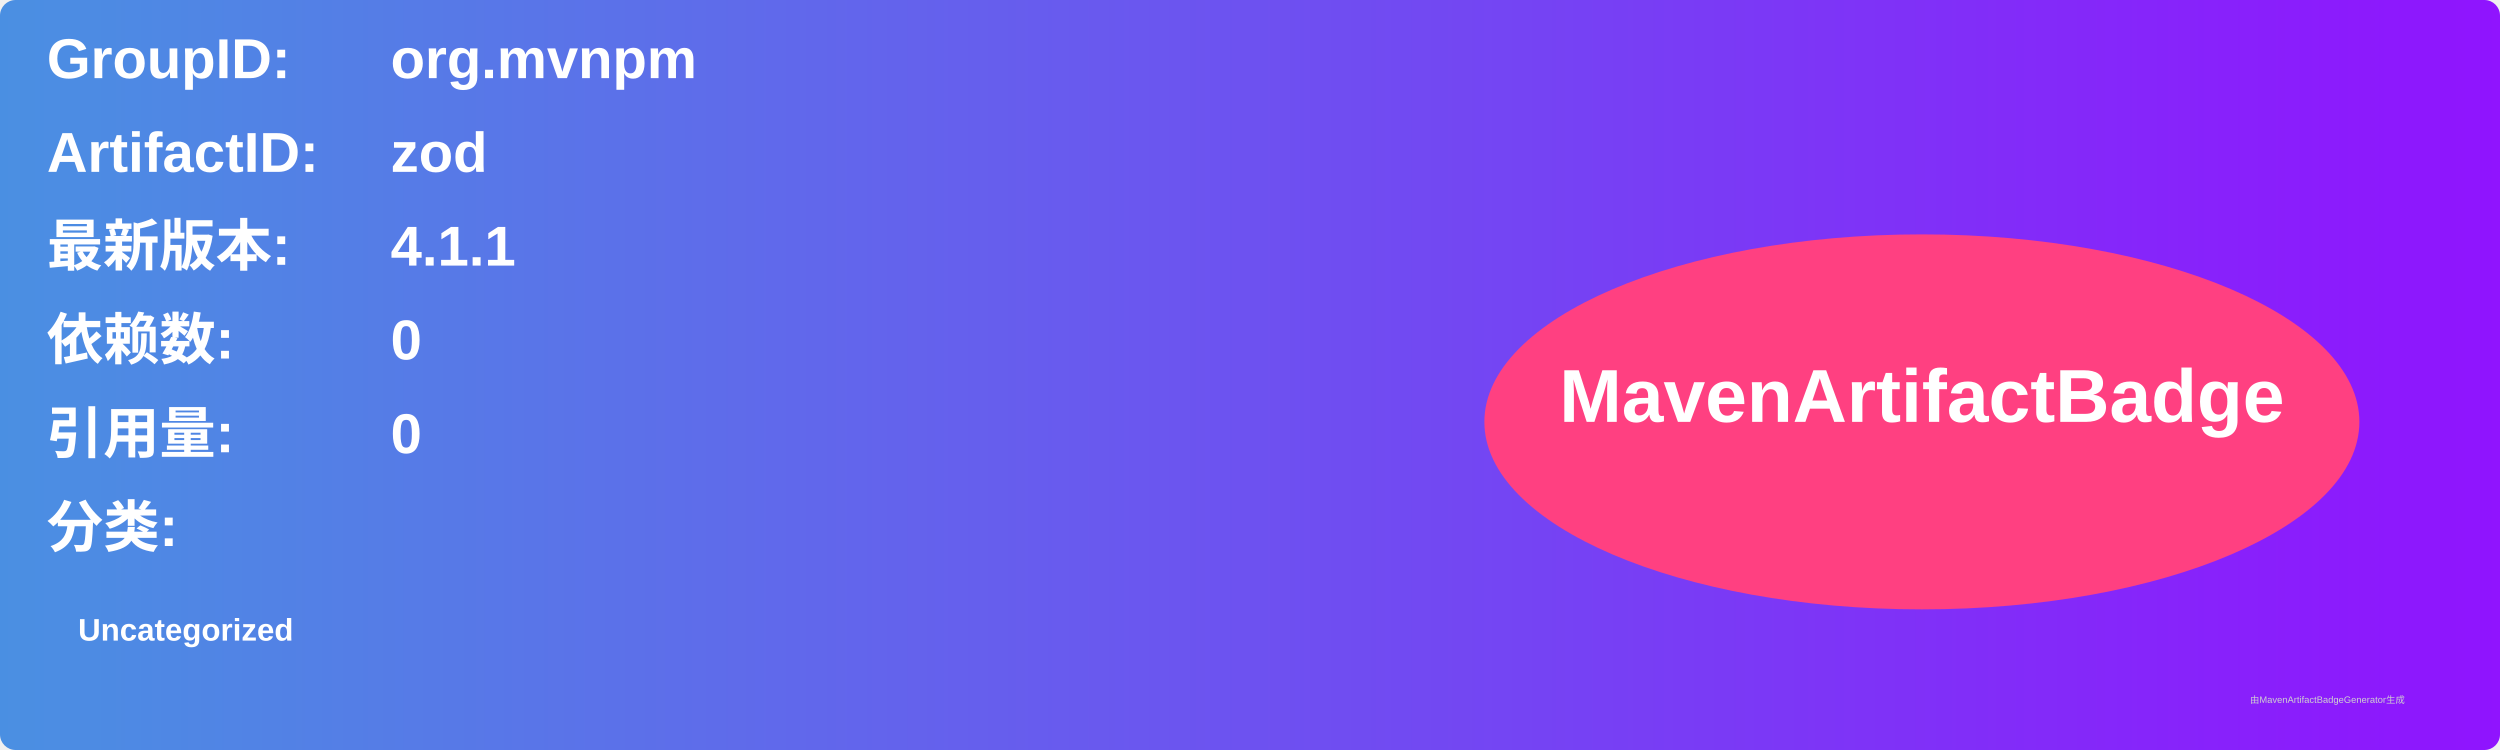
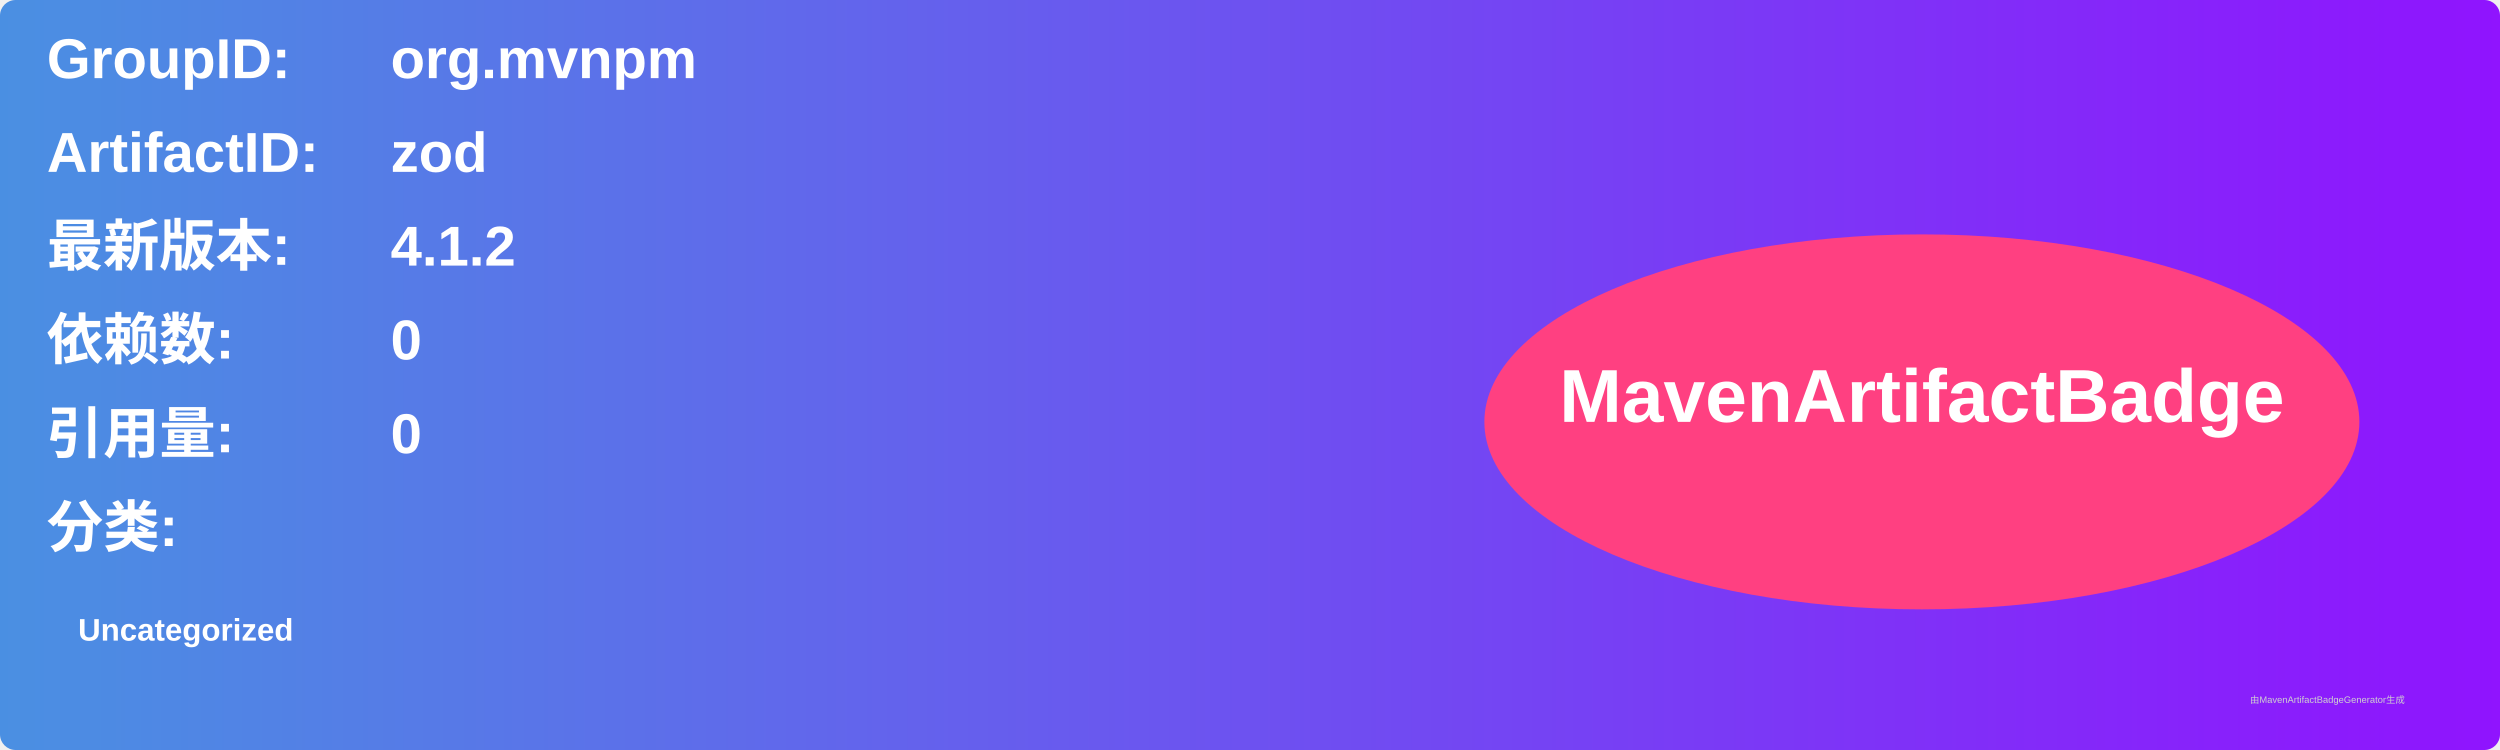
<svg xmlns="http://www.w3.org/2000/svg" width="800" height="240" viewBox="0 0 800 240">
  <linearGradient id="grad" x1="0%" y1="0%" x2="100%" y2="0%">
    <stop offset="0%" stop-color="#4a90e2" />
    <stop offset="100%" stop-color="#9013fe" />
  </linearGradient>
  <rect width="100%" height="100%" rx="5" ry="5" fill="url(#grad)" />
  <g transform="translate(15, 15)">
    <text x="0" y="10" font-family="Arial" font-size="18" fill="white" font-weight="bold" width="260">GroupID:</text>
    <text x="110" y="10" font-family="Arial" font-size="18" fill="white" font-weight="bold" width="460">org.mvnpm</text>
    <text x="0" y="40" font-family="Arial" font-size="18" fill="white" font-weight="bold" width="260">ArtifactID:</text>
    <text x="110" y="40" font-family="Arial" font-size="18" fill="white" font-weight="bold" width="460">zod</text>
    <text x="0" y="70" font-family="Arial" font-size="18" fill="white" font-weight="bold">最新版本:</text>
    <text x="110" y="70" font-family="Arial" font-size="18" fill="white" font-weight="bold">
-       <tspan font-weight="bold">4.1.1</tspan>
+       <tspan font-weight="bold">4.1.2</tspan>
    </text>
    <text x="0" y="100" font-family="Arial" font-size="18" fill="white" font-weight="bold">依赖数: </text>
    <text x="110" y="100" font-family="Arial" font-size="18" fill="white">
      <tspan font-weight="bold">0</tspan>
    </text>
    <text x="0" y="130" font-family="Arial" font-size="18" fill="white" font-weight="bold">引用量: </text>
    <text x="110" y="130" font-family="Arial" font-size="18" fill="white">
      <tspan font-weight="bold">0</tspan>
    </text>
    <text x="0" y="160" font-family="Arial" font-size="18" fill="white" font-weight="bold">分类:</text>
    <text x="10" y="190" font-family="Arial" font-size="10" fill="white">
      <tspan font-weight="bold">Uncategorized</tspan>
    </text>
    <ellipse cx="600" cy="120" rx="140" ry="60" fill="#ff4081" />
    <text x="600" y="120" text-anchor="middle" font-family="Arial" font-size="24" fill="white" font-weight="bold">MavenArtifactBadge</text>
  </g>
  <text x="720" y="225" font-family="Arial" font-size="3" fill="#d0d0d0">由MavenArtifactBadgeGenerator生成</text>
</svg>
